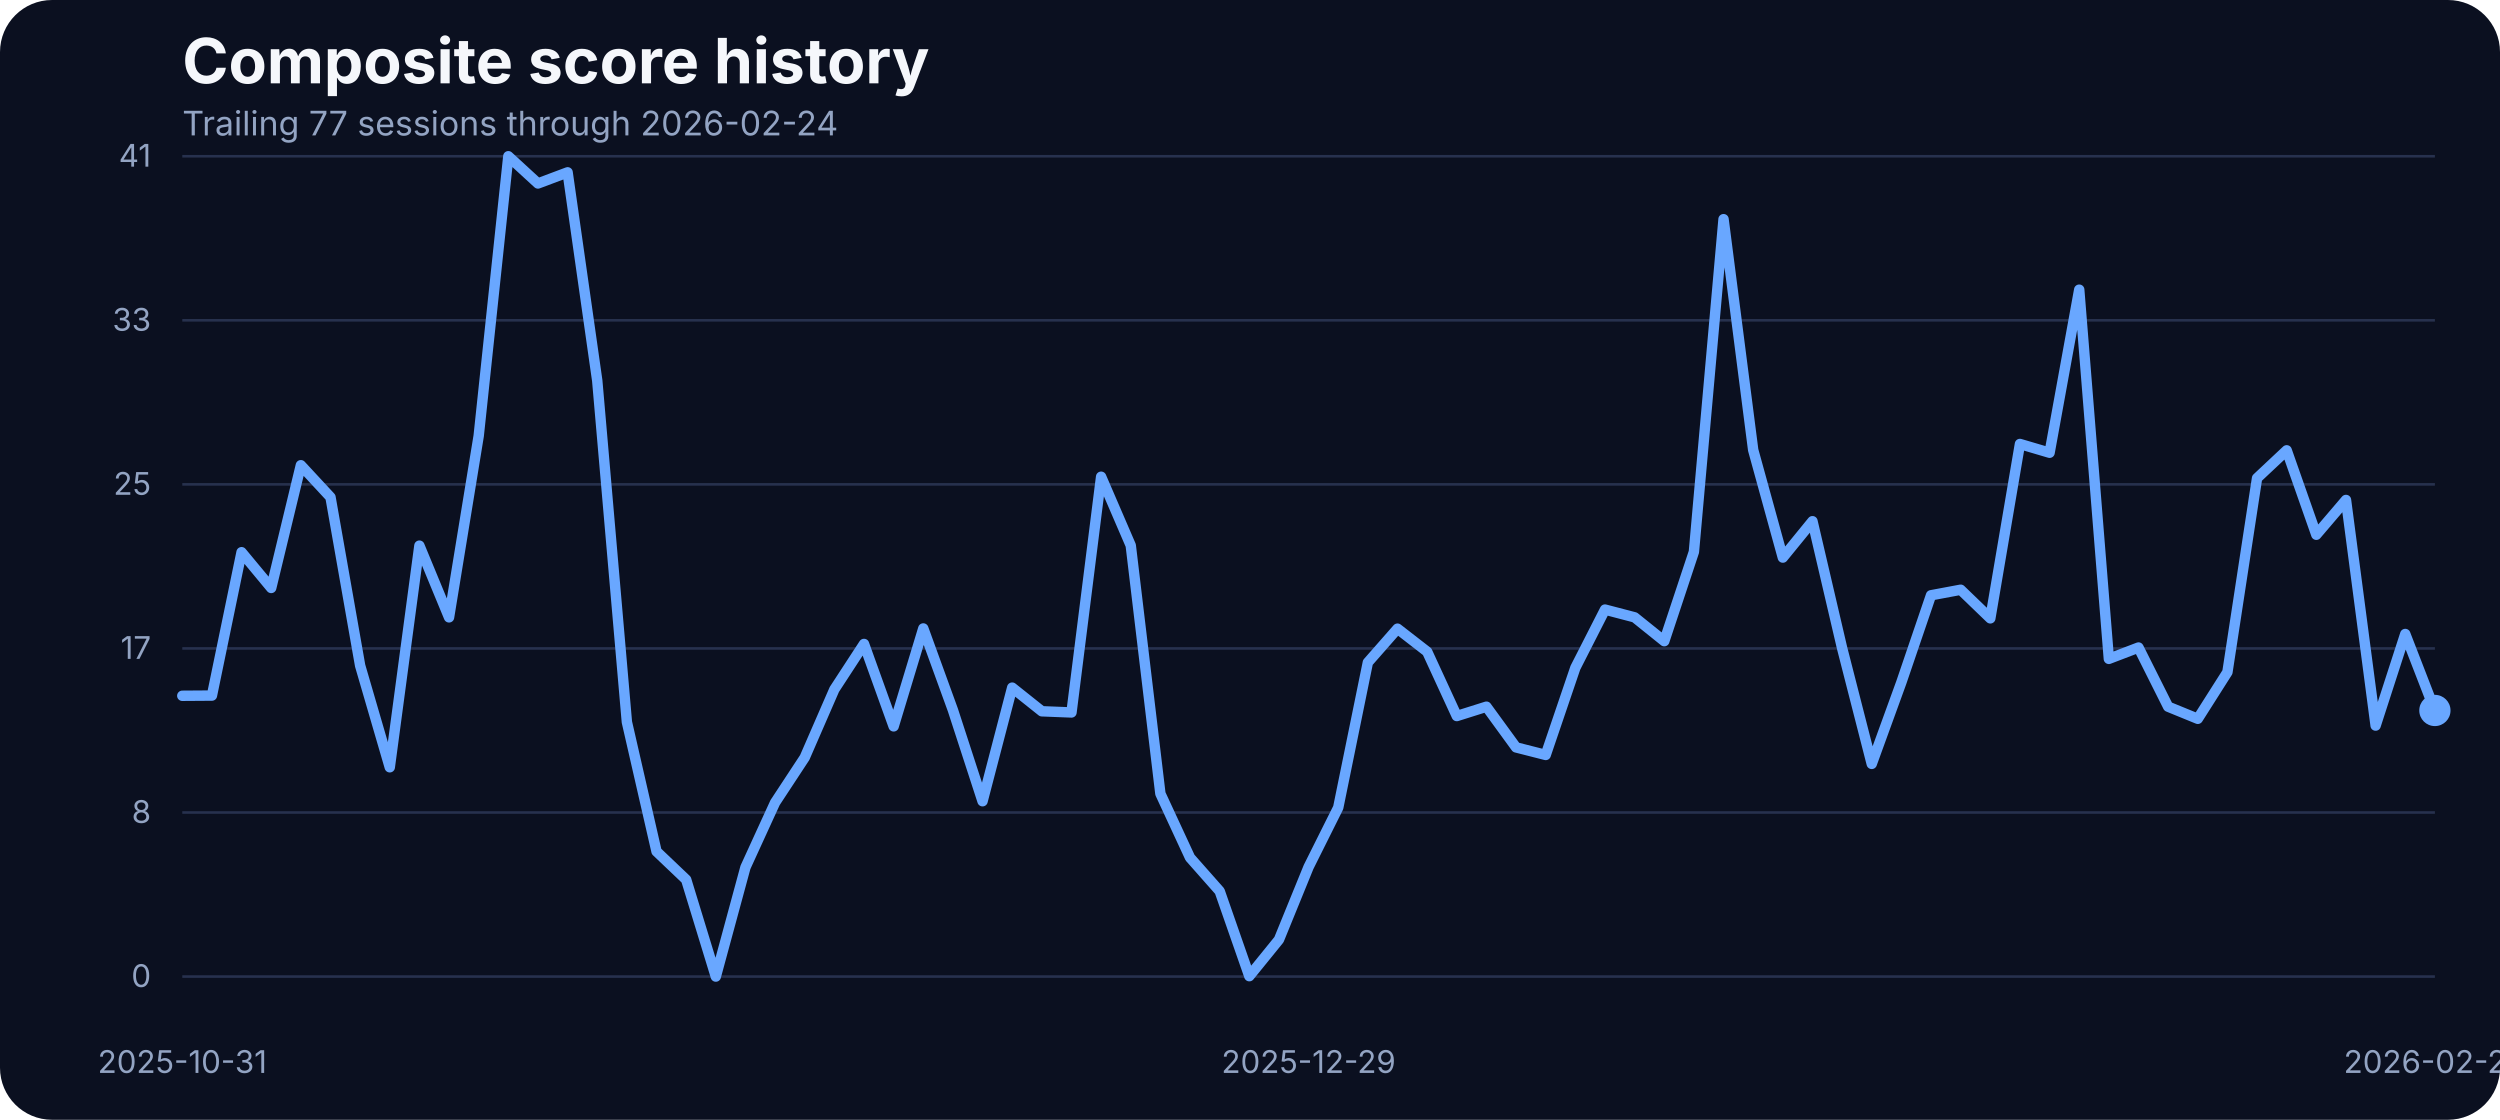
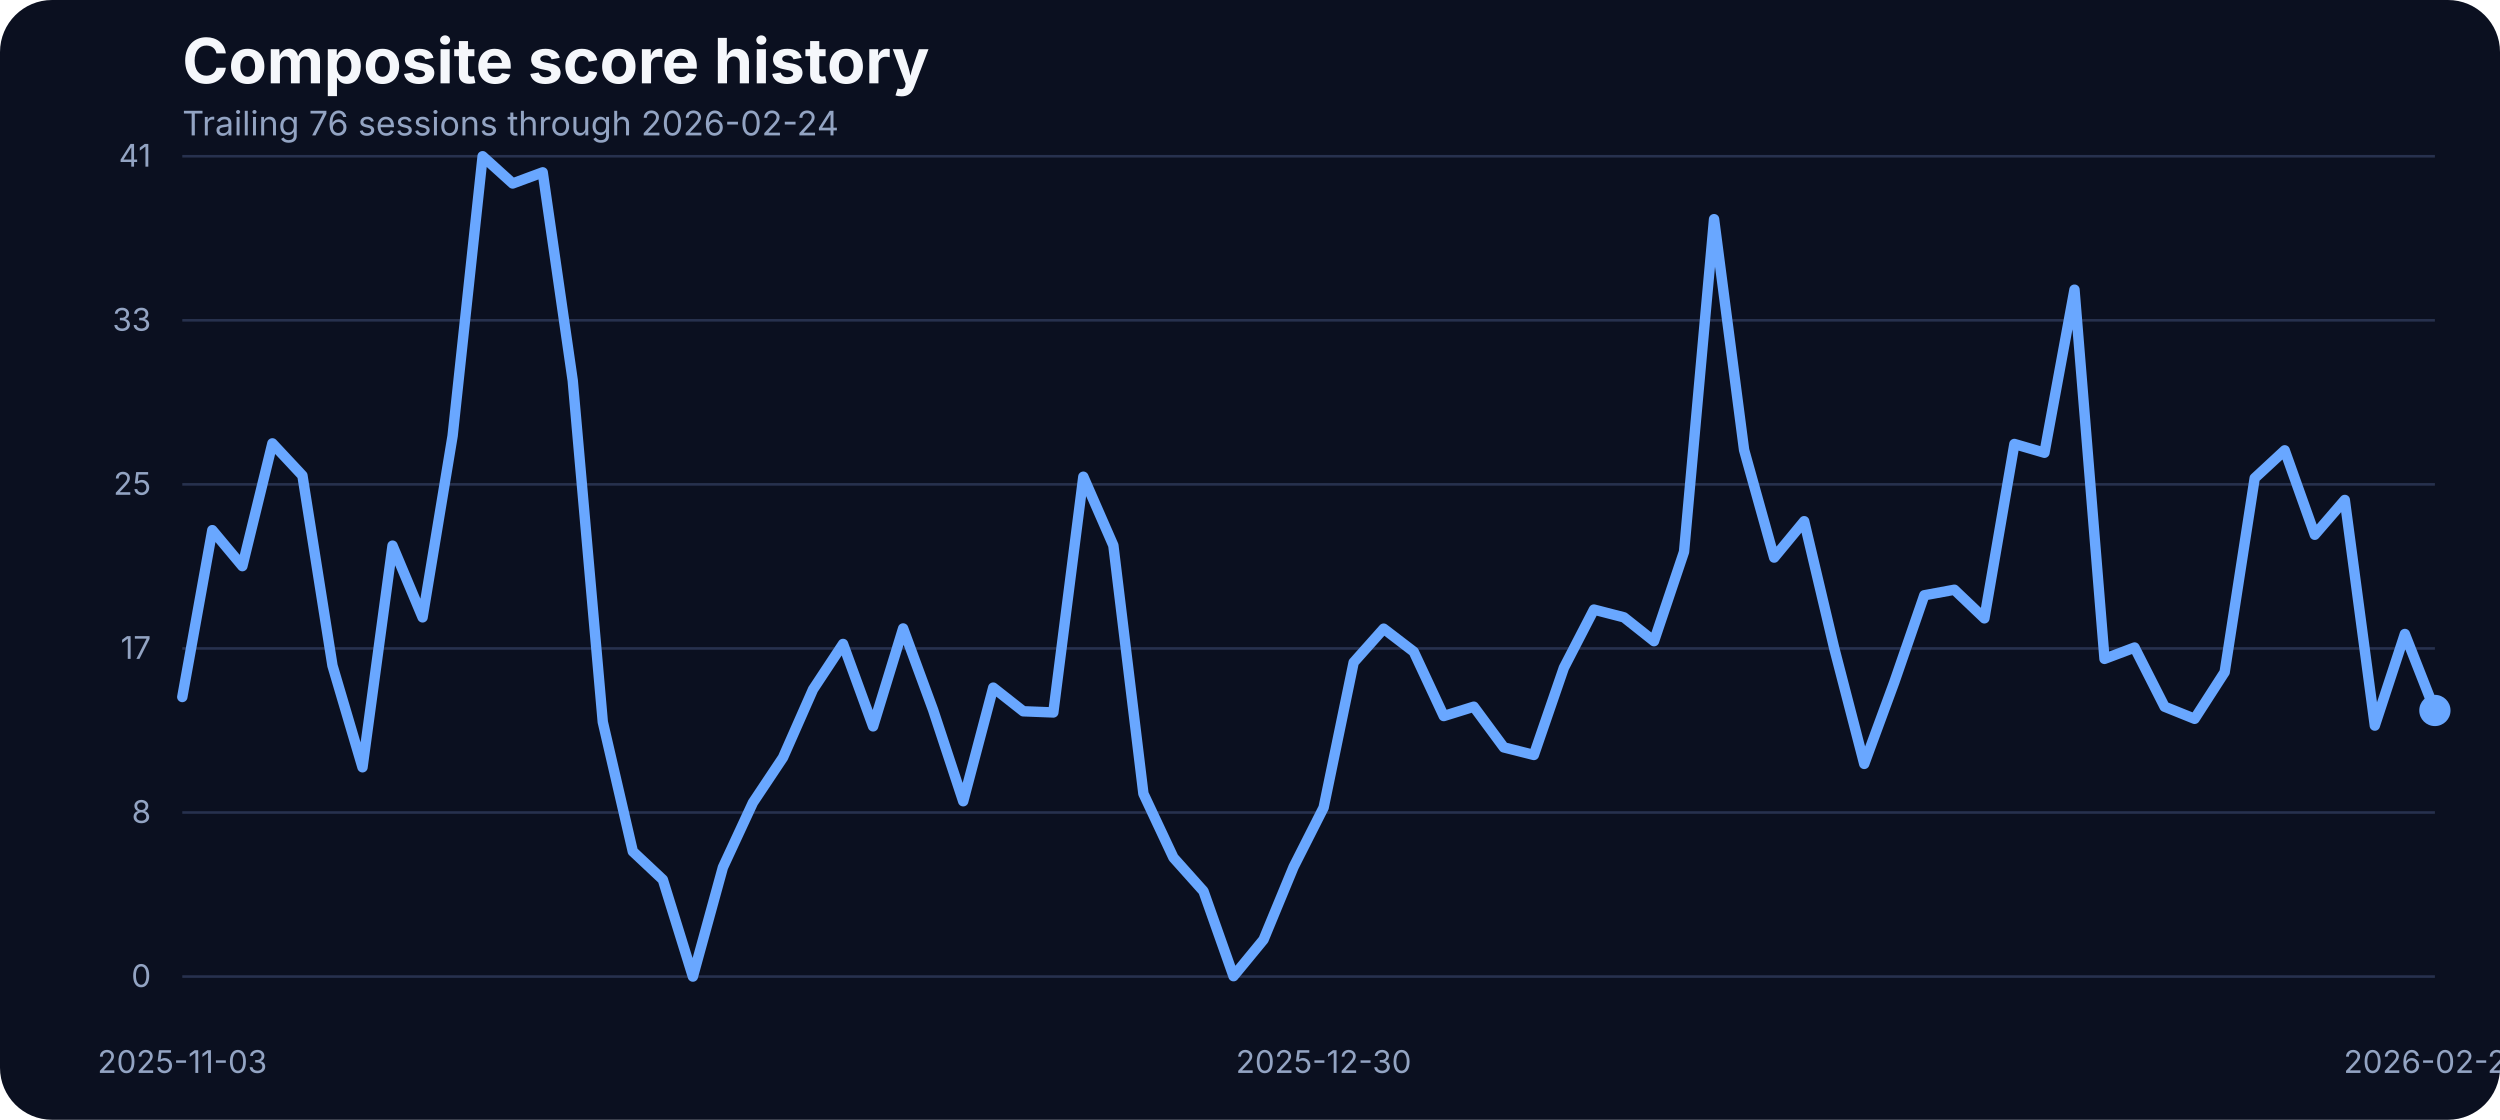
<svg xmlns="http://www.w3.org/2000/svg" width="960" height="430" viewBox="0 0 960 430" role="img" aria-label="Composite score history">
  <rect width="100%" height="100%" fill="#0b1020" rx="20" />
  <text x="70" y="32" fill="#f5f7fb" font-family="Inter, Arial, sans-serif" font-size="24" font-weight="700">Composite score history</text>
-   <text x="70" y="52" fill="#93a4c3" font-family="Inter, Arial, sans-serif" font-size="13">Trailing 77 sessions through 2026-02-24</text>
+   <text x="70" y="52" fill="#93a4c3" font-family="Inter, Arial, sans-serif" font-size="13">Trailing 76 sessions through 2026-02-24</text>
  <line x1="70" x2="935" y1="375.00" y2="375.00" stroke="#27314e" stroke-width="1" />
  <text x="58" y="379.00" text-anchor="end" fill="#93a4c3" font-family="Inter, Arial, sans-serif" font-size="12">0</text>
  <line x1="70" x2="935" y1="312.00" y2="312.00" stroke="#27314e" stroke-width="1" />
  <text x="58" y="316.00" text-anchor="end" fill="#93a4c3" font-family="Inter, Arial, sans-serif" font-size="12">8</text>
  <line x1="70" x2="935" y1="249.00" y2="249.00" stroke="#27314e" stroke-width="1" />
  <text x="58" y="253.00" text-anchor="end" fill="#93a4c3" font-family="Inter, Arial, sans-serif" font-size="12">17</text>
  <line x1="70" x2="935" y1="186.00" y2="186.00" stroke="#27314e" stroke-width="1" />
  <text x="58" y="190.00" text-anchor="end" fill="#93a4c3" font-family="Inter, Arial, sans-serif" font-size="12">25</text>
  <line x1="70" x2="935" y1="123.00" y2="123.00" stroke="#27314e" stroke-width="1" />
  <text x="58" y="127.00" text-anchor="end" fill="#93a4c3" font-family="Inter, Arial, sans-serif" font-size="12">33</text>
  <line x1="70" x2="935" y1="60.00" y2="60.00" stroke="#27314e" stroke-width="1" />
  <text x="58" y="64.00" text-anchor="end" fill="#93a4c3" font-family="Inter, Arial, sans-serif" font-size="12">41</text>
-   <text x="70.00" y="412" text-anchor="middle" fill="#93a4c3" font-family="Inter, Arial, sans-serif" font-size="12">2025-10-31</text>
-   <text x="502.50" y="412" text-anchor="middle" fill="#93a4c3" font-family="Inter, Arial, sans-serif" font-size="12">2025-12-29</text>
+   <text x="70.00" y="412" text-anchor="middle" fill="#93a4c3" font-family="Inter, Arial, sans-serif" font-size="12">2025-11-03</text>
+   <text x="508.27" y="412" text-anchor="middle" fill="#93a4c3" font-family="Inter, Arial, sans-serif" font-size="12">2025-12-30</text>
  <text x="935.00" y="412" text-anchor="middle" fill="#93a4c3" font-family="Inter, Arial, sans-serif" font-size="12">2026-02-24</text>
-   <path d="M 70.00 267.18 L 81.38 267.10 L 92.76 212.05 L 104.14 225.77 L 115.53 178.65 L 126.91 190.93 L 138.29 255.59 L 149.67 294.63 L 161.05 209.53 L 172.43 237.06 L 183.82 167.36 L 195.20 60.00 L 206.58 70.45 L 217.96 66.18 L 229.34 146.17 L 240.72 277.24 L 252.11 326.96 L 263.49 337.79 L 274.87 375.00 L 286.25 333.06 L 297.63 308.20 L 309.01 290.89 L 320.39 264.74 L 331.78 247.28 L 343.16 278.92 L 354.54 241.33 L 365.92 272.67 L 377.30 307.67 L 388.68 264.05 L 400.07 273.13 L 411.45 273.58 L 422.83 183.07 L 434.21 209.46 L 445.59 304.77 L 456.97 329.32 L 468.36 342.21 L 479.74 374.85 L 491.12 360.82 L 502.50 332.91 L 513.88 310.11 L 525.26 254.37 L 536.64 241.41 L 548.03 250.25 L 559.41 274.96 L 570.79 271.37 L 582.17 287.00 L 593.55 289.90 L 604.93 256.43 L 616.32 234.08 L 627.70 237.06 L 639.08 246.21 L 650.46 211.90 L 661.84 84.17 L 673.22 172.78 L 684.61 214.11 L 695.99 200.15 L 707.37 248.88 L 718.75 293.33 L 730.13 261.99 L 741.51 228.59 L 752.89 226.46 L 764.28 237.44 L 775.66 170.49 L 787.04 173.85 L 798.42 111.24 L 809.80 253.00 L 821.18 248.65 L 832.57 271.37 L 843.95 276.02 L 855.33 258.10 L 866.71 183.61 L 878.09 172.93 L 889.47 205.34 L 900.86 191.99 L 912.24 278.62 L 923.62 243.46 L 935.00 272.82" fill="none" stroke="#69a7ff" stroke-width="4" stroke-linecap="round" stroke-linejoin="round" />
+   <path d="M 70.00 267.64 L 81.53 203.58 L 93.07 217.39 L 104.60 170.26 L 116.13 182.61 L 127.67 255.59 L 139.20 294.63 L 150.73 209.53 L 162.27 237.06 L 173.80 167.36 L 185.33 60.00 L 196.87 70.45 L 208.40 66.18 L 219.93 146.17 L 231.47 277.24 L 243.00 326.96 L 254.53 337.79 L 266.07 375.00 L 277.60 333.06 L 289.13 308.20 L 300.67 290.89 L 312.20 264.74 L 323.73 247.28 L 335.27 278.92 L 346.80 241.33 L 358.33 272.67 L 369.87 307.67 L 381.40 264.05 L 392.93 273.13 L 404.47 273.58 L 416.00 183.07 L 427.53 209.46 L 439.07 304.77 L 450.60 329.32 L 462.13 342.21 L 473.67 374.85 L 485.20 360.82 L 496.73 332.91 L 508.27 310.11 L 519.80 254.37 L 531.33 241.41 L 542.87 250.25 L 554.40 274.96 L 565.93 271.37 L 577.47 287.00 L 589.00 289.90 L 600.53 256.43 L 612.07 234.08 L 623.60 237.06 L 635.13 246.21 L 646.67 211.90 L 658.20 84.17 L 669.73 172.78 L 681.27 214.11 L 692.80 200.15 L 704.33 248.88 L 715.87 293.33 L 727.40 261.99 L 738.93 228.59 L 750.47 226.46 L 762.00 237.44 L 773.53 170.49 L 785.07 173.85 L 796.60 111.24 L 808.13 253.00 L 819.67 248.65 L 831.20 271.37 L 842.73 276.02 L 854.27 258.10 L 865.80 183.61 L 877.33 172.93 L 888.87 205.34 L 900.40 191.99 L 911.93 278.62 L 923.47 243.46 L 935.00 272.82" fill="none" stroke="#69a7ff" stroke-width="4" stroke-linecap="round" stroke-linejoin="round" />
  <circle cx="935.00" cy="272.82" r="6" fill="#69a7ff" />
</svg>
